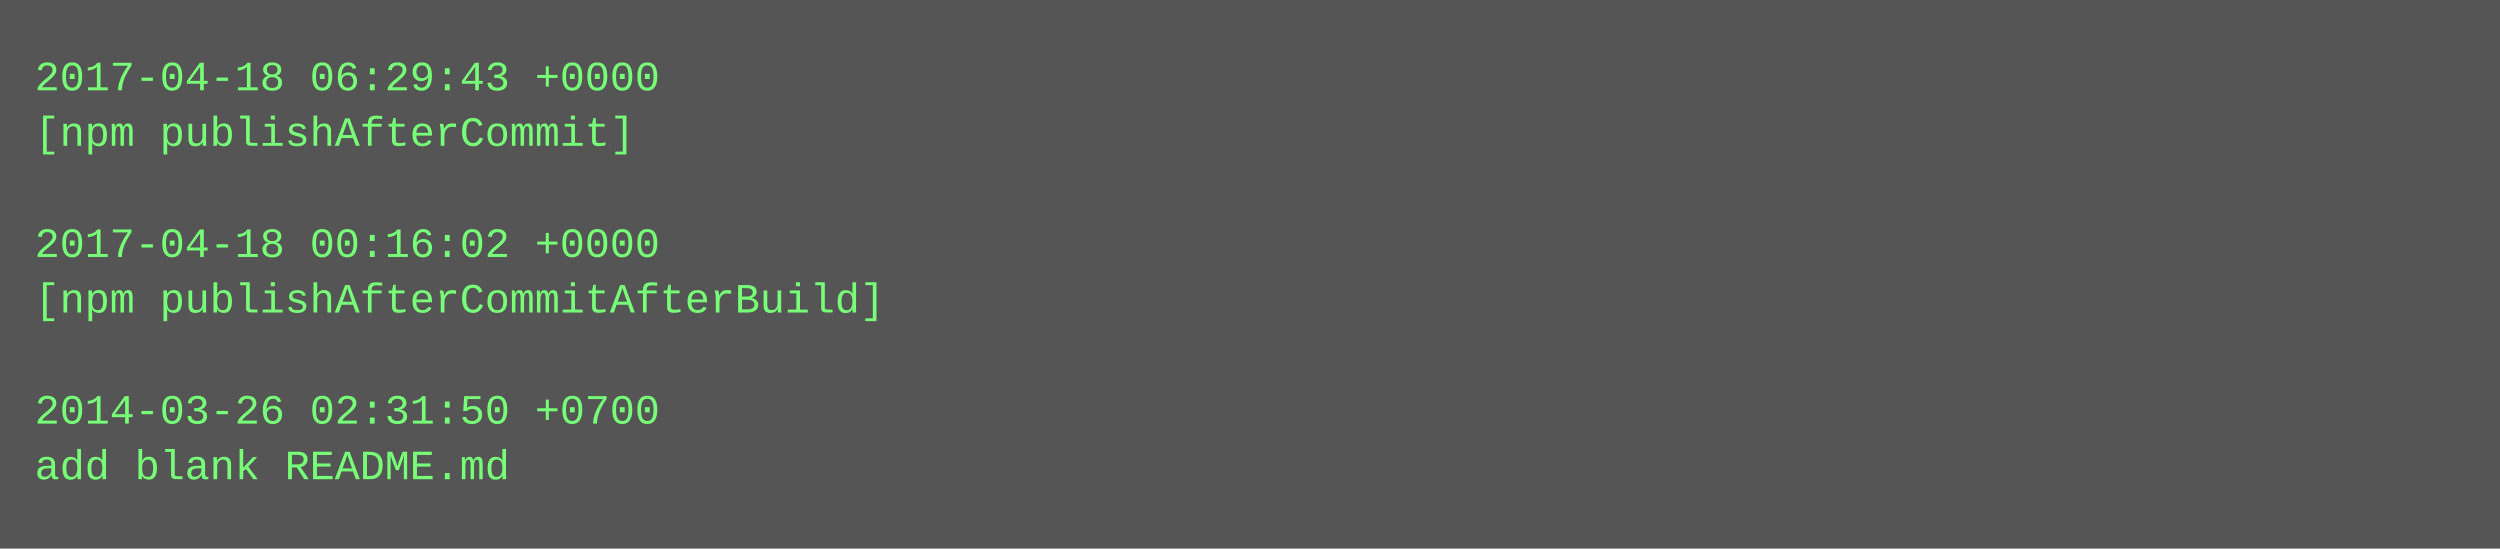
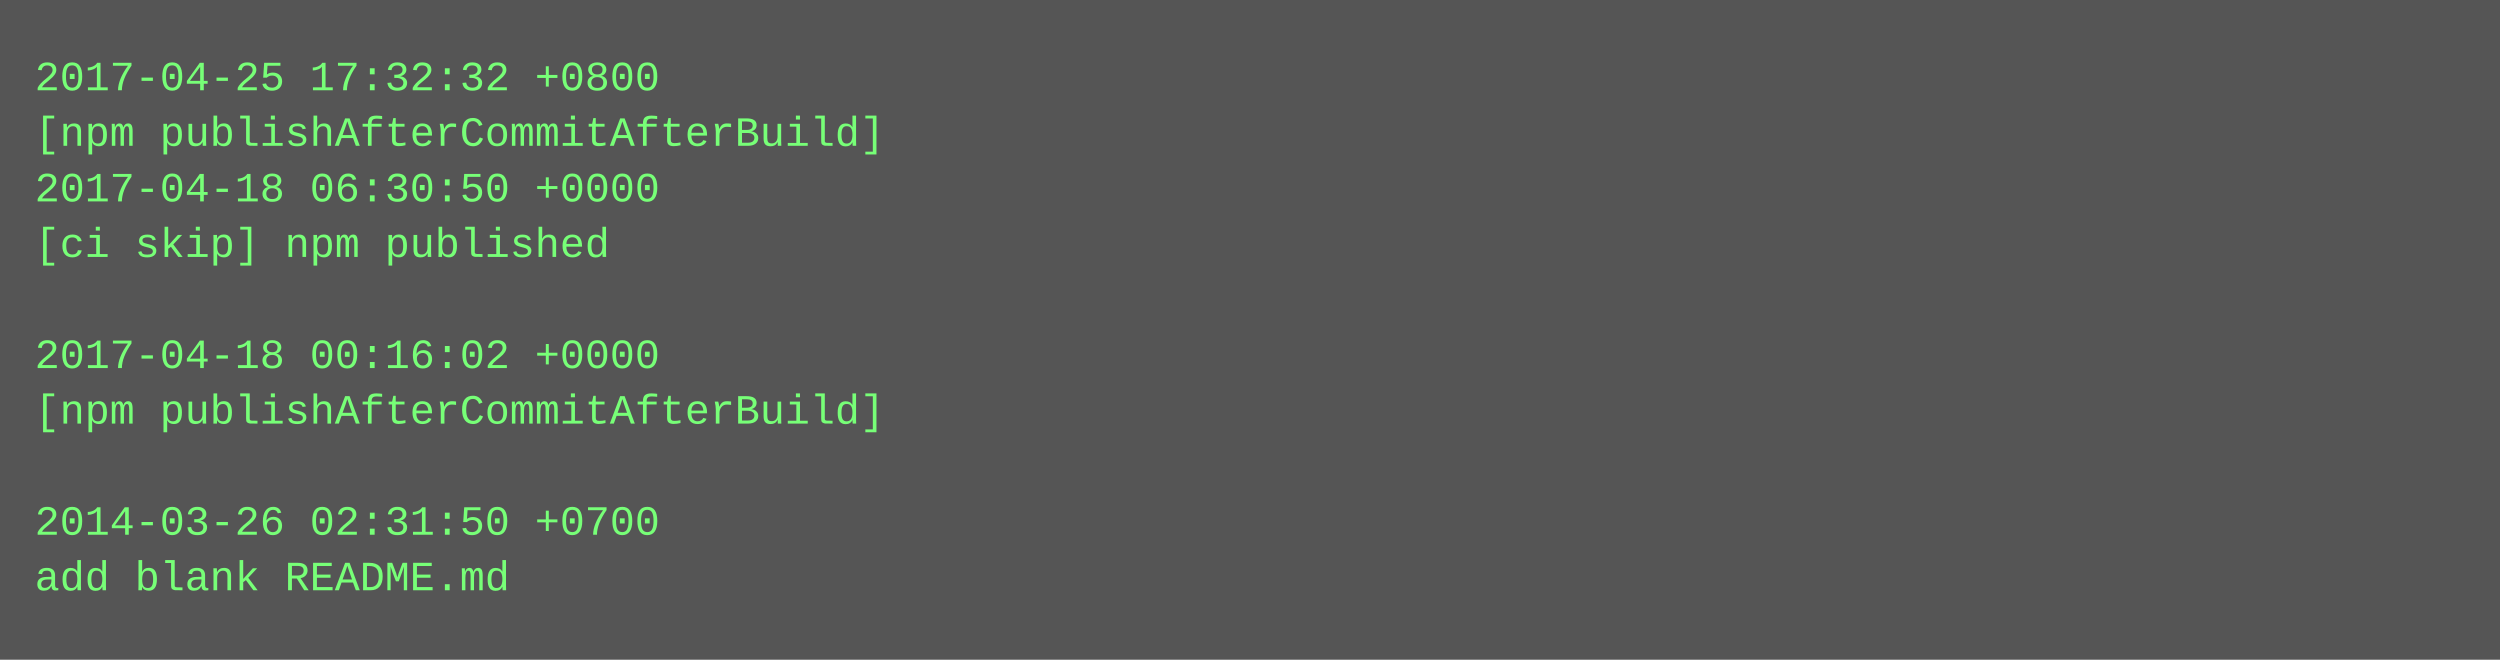
- <svg xmlns="http://www.w3.org/2000/svg" height="158" width="720">
-   <rect height="158" fill="#555" width="720" />
+ <svg xmlns="http://www.w3.org/2000/svg" height="190" width="720">
+   <rect height="190" fill="#555" width="720" />
  <text fill="#7f7" font-family="Courier New" font-size="12" xml:space="preserve">
-     <tspan x="10" y="26">2017-04-18 06:29:43 +0000</tspan>
-     <tspan x="10" y="42">[npm publishAfterCommit]</tspan>
-     <tspan x="10" y="58" />
-     <tspan x="10" y="74">2017-04-18 00:16:02 +0000</tspan>
-     <tspan x="10" y="90">[npm publishAfterCommitAfterBuild]</tspan>
-     <tspan x="10" y="106" />
-     <tspan x="10" y="122">2014-03-26 02:31:50 +0700</tspan>
-     <tspan x="10" y="138">add blank README.md</tspan>
+     <tspan x="10" y="26">2017-04-25 17:32:32 +0800</tspan>
+     <tspan x="10" y="42">[npm publishAfterCommitAfterBuild]</tspan>
+     <tspan x="10" y="58">2017-04-18 06:30:50 +0000</tspan>
+     <tspan x="10" y="74">[ci skip] npm published</tspan>
+     <tspan x="10" y="90" />
+     <tspan x="10" y="106">2017-04-18 00:16:02 +0000</tspan>
+     <tspan x="10" y="122">[npm publishAfterCommitAfterBuild]</tspan>
+     <tspan x="10" y="138" />
+     <tspan x="10" y="154">2014-03-26 02:31:50 +0700</tspan>
+     <tspan x="10" y="170">add blank README.md</tspan>
  </text>
</svg>
